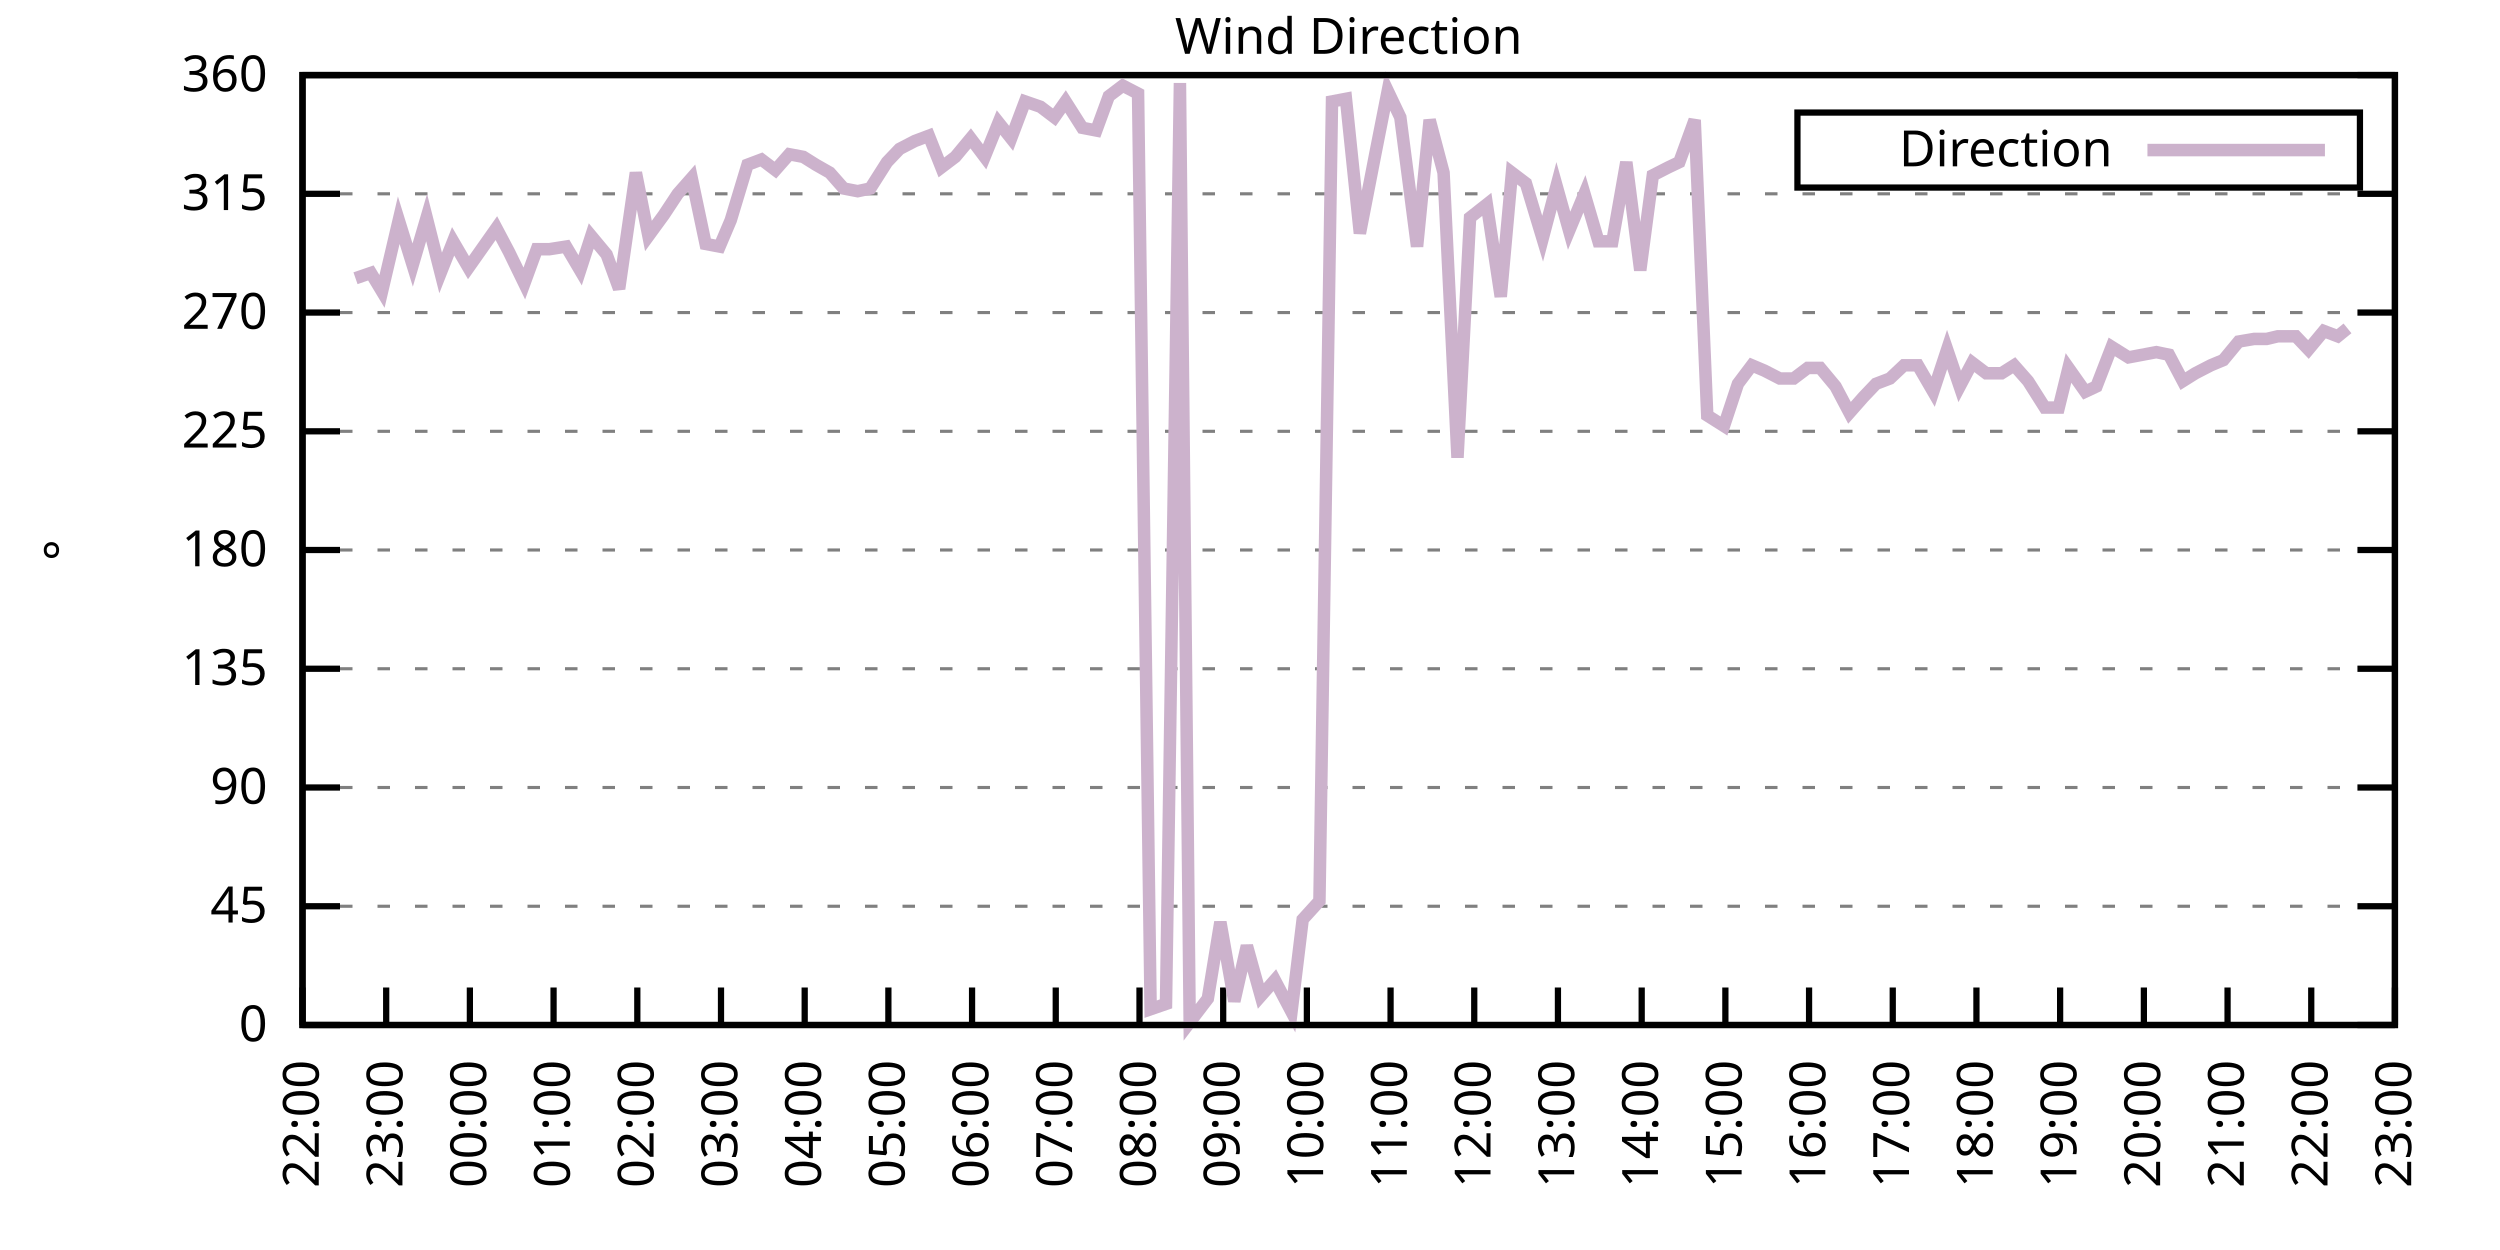
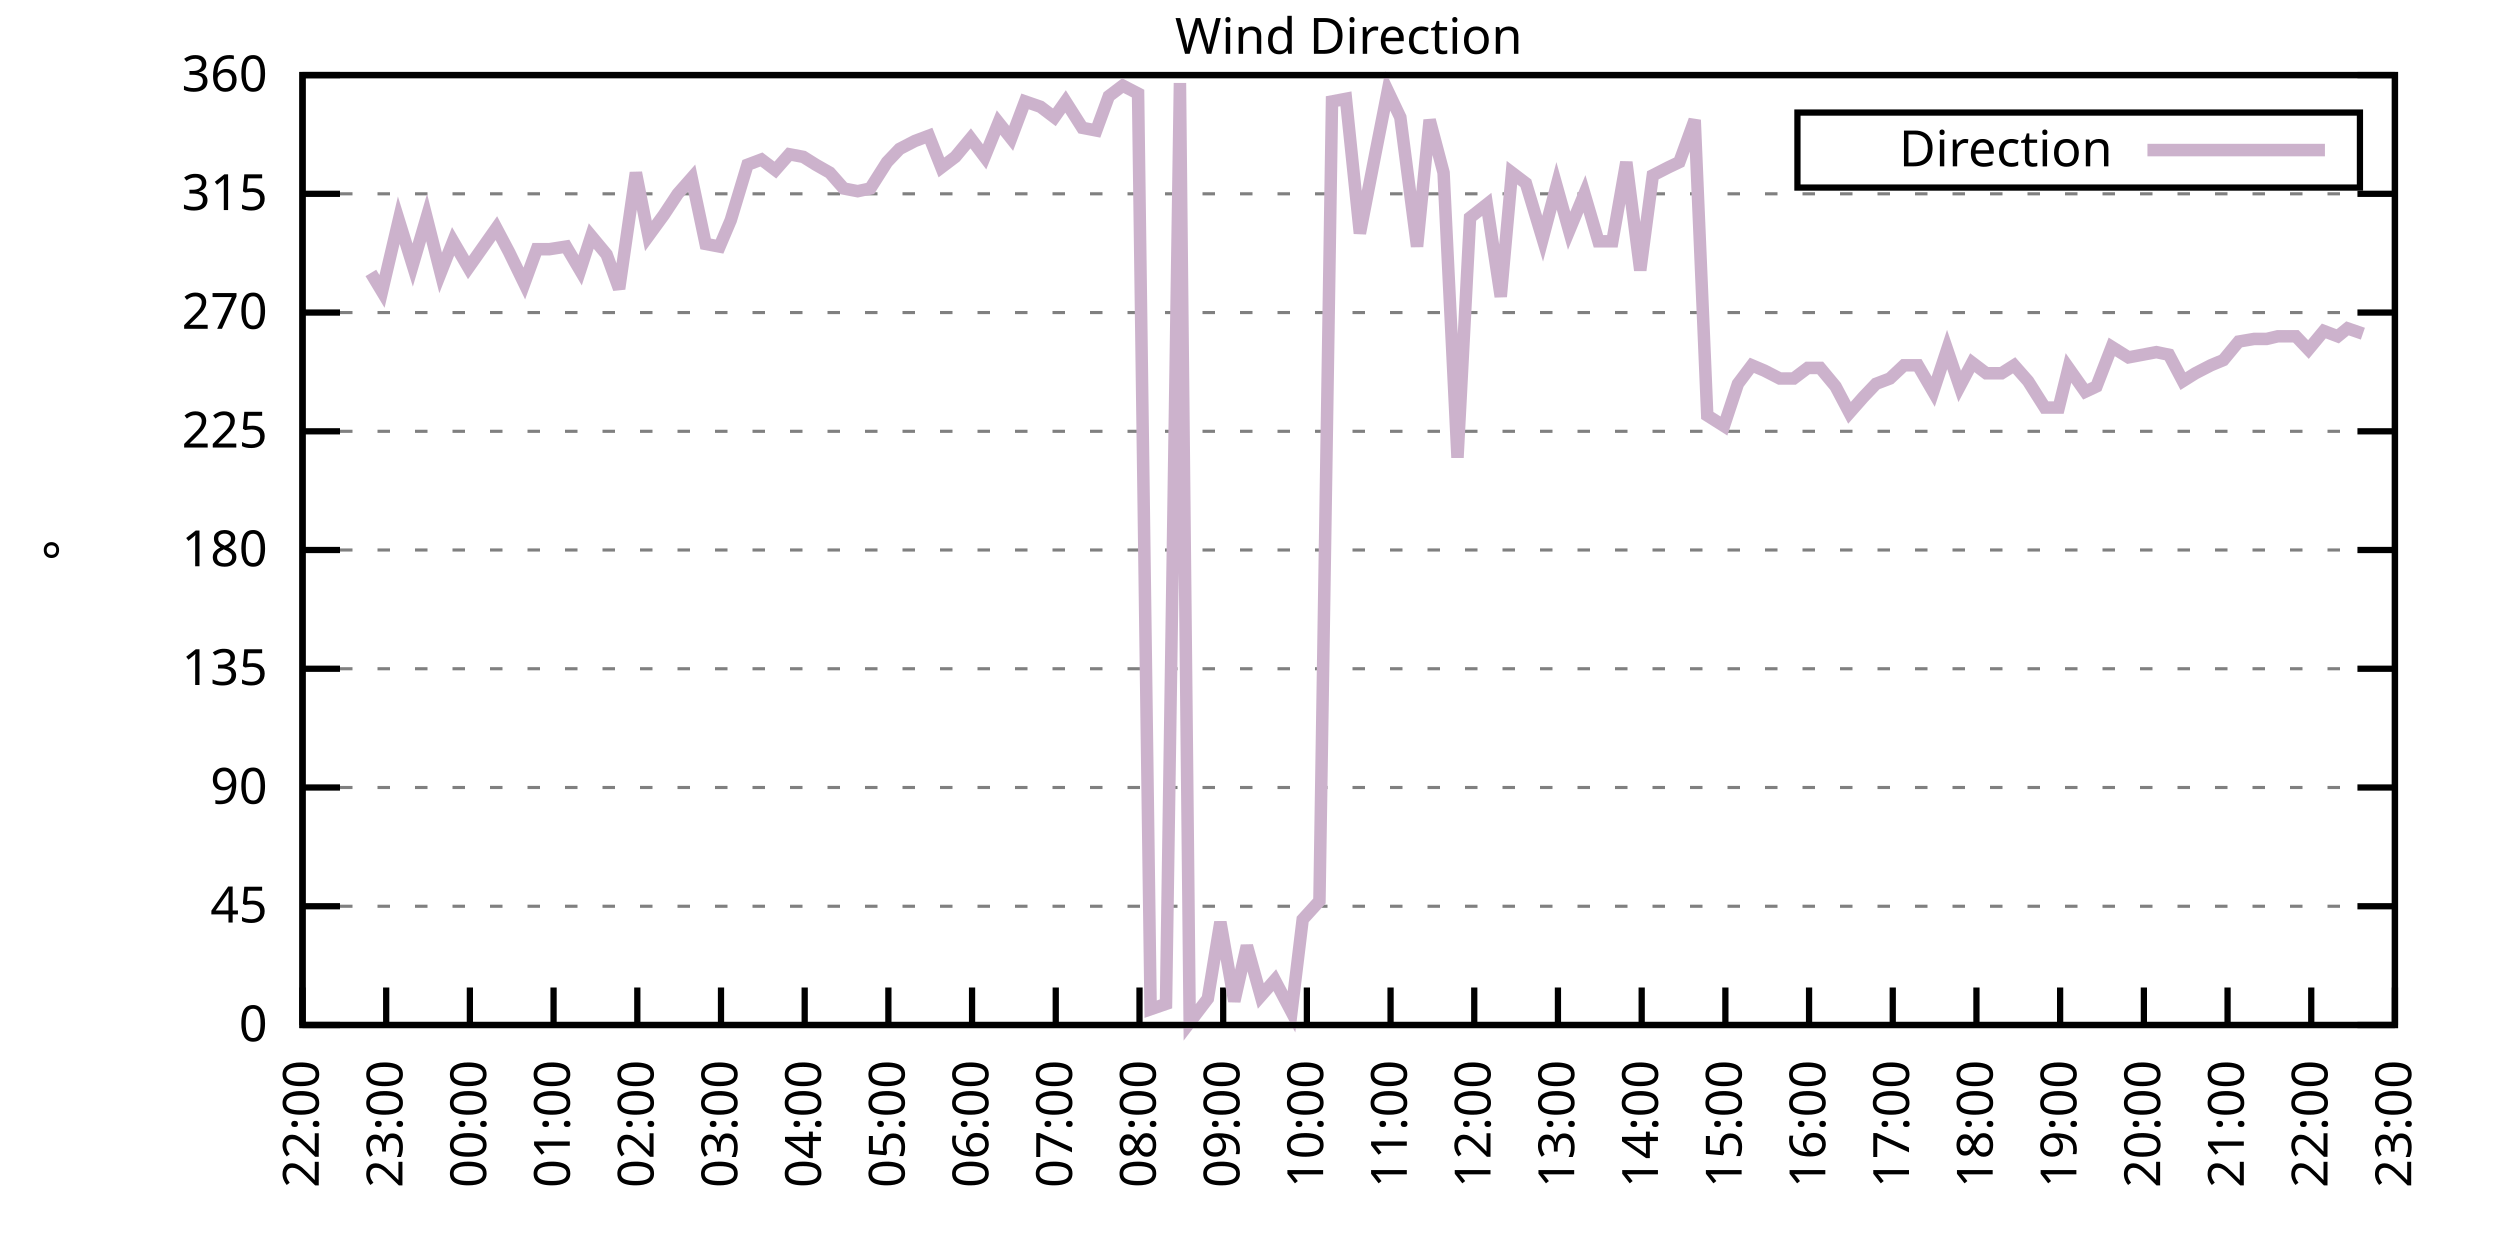
<svg xmlns="http://www.w3.org/2000/svg" xmlns:xlink="http://www.w3.org/1999/xlink" width="400" height="200" viewBox="0 0 400 200">
  <g id="gnuplot_canvas">
    <rect x="0" y="0" width="400" height="200" fill="none" />
    <defs>
      <circle id="gpDot" r="0.5" stroke-width="0.5" stroke="currentColor" />
      <path id="gpPt0" stroke-width="0.333" stroke="currentColor" d="M-1,0 h2 M0,-1 v2" />
      <path id="gpPt1" stroke-width="0.333" stroke="currentColor" d="M-1,-1 L1,1 M1,-1 L-1,1" />
      <path id="gpPt2" stroke-width="0.333" stroke="currentColor" d="M-1,0 L1,0 M0,-1 L0,1 M-1,-1 L1,1 M-1,1 L1,-1" />
      <rect id="gpPt3" stroke-width="0.333" stroke="currentColor" x="-1" y="-1" width="2" height="2" />
      <rect id="gpPt4" stroke-width="0.333" stroke="currentColor" fill="currentColor" x="-1" y="-1" width="2" height="2" />
      <circle id="gpPt5" stroke-width="0.333" stroke="currentColor" cx="0" cy="0" r="1" />
      <use xlink:href="#gpPt5" id="gpPt6" fill="currentColor" stroke="none" />
      <path id="gpPt7" stroke-width="0.333" stroke="currentColor" d="M0,-1.33 L-1.33,0.67 L1.33,0.67 z" />
      <use xlink:href="#gpPt7" id="gpPt8" fill="currentColor" stroke="none" />
      <use xlink:href="#gpPt7" id="gpPt9" stroke="currentColor" transform="rotate(180)" />
      <use xlink:href="#gpPt9" id="gpPt10" fill="currentColor" stroke="none" />
      <use xlink:href="#gpPt3" id="gpPt11" stroke="currentColor" transform="rotate(45)" />
      <use xlink:href="#gpPt11" id="gpPt12" fill="currentColor" stroke="none" />
      <path id="gpPt13" stroke-width="0.333" stroke="currentColor" d="M0,1.330 L1.265,0.411 L0.782,-1.067 L-0.782,-1.076 L-1.265,0.411 z" />
      <use xlink:href="#gpPt13" id="gpPt14" fill="currentColor" stroke="none" />
      <filter id="textbox" filterUnits="objectBoundingBox" x="0" y="0" height="1" width="1">
        <feFlood flood-color="white" flood-opacity="1" result="bgnd" />
        <feComposite in="SourceGraphic" in2="bgnd" operator="atop" />
      </filter>
      <filter id="greybox" filterUnits="objectBoundingBox" x="0" y="0" height="1" width="1">
        <feFlood flood-color="lightgrey" flood-opacity="1" result="grey" />
        <feComposite in="SourceGraphic" in2="grey" operator="atop" />
      </filter>
    </defs>
    <g fill="none" color="white" stroke="currentColor" stroke-width="1.00" stroke-linecap="butt" stroke-linejoin="miter">
</g>
    <g fill="none" color="black" stroke="currentColor" stroke-width="1.00" stroke-linecap="butt" stroke-linejoin="miter">
      <g stroke="none" shape-rendering="crispEdges">
        <polygon fill="rgb(255, 255, 255)" points="48.40,164.00 383.18,164.00 383.18,12.02 48.40,12.02 " />
      </g>
    </g>
    <g fill="none" color="black" stroke="currentColor" stroke-width="1.00" stroke-linecap="butt" stroke-linejoin="miter">
</g>
    <g fill="none" color="black" stroke="black" stroke-width="0.50" stroke-linecap="butt" stroke-linejoin="miter">
</g>
    <g fill="none" color="gray" stroke="currentColor" stroke-width="0.50" stroke-linecap="butt" stroke-linejoin="miter">
      <path stroke="gray" stroke-dasharray="2,4" class="gridline" d="M48.40,164.00 L383.19,164.00  " />
    </g>
    <g fill="none" color="gray" stroke="gray" stroke-width="1.00" stroke-linecap="butt" stroke-linejoin="miter">
</g>
    <g fill="none" color="black" stroke="currentColor" stroke-width="1.00" stroke-linecap="butt" stroke-linejoin="miter">
      <path stroke="black" d="M48.40,164.00 L54.40,164.00 M383.19,164.00 L377.19,164.00  " />
      <g transform="translate(42.80,166.60)" stroke="none" fill="black" font-family="Sans" font-size="8.00" text-anchor="end">
        <text>
          <tspan font-family="Sans"> 0</tspan>
        </text>
      </g>
    </g>
    <g fill="none" color="black" stroke="currentColor" stroke-width="1.00" stroke-linecap="butt" stroke-linejoin="miter">
</g>
    <g fill="none" color="black" stroke="black" stroke-width="0.50" stroke-linecap="butt" stroke-linejoin="miter">
</g>
    <g fill="none" color="gray" stroke="currentColor" stroke-width="0.50" stroke-linecap="butt" stroke-linejoin="miter">
      <path stroke="gray" stroke-dasharray="2,4" class="gridline" d="M48.40,145.00 L383.19,145.00  " />
    </g>
    <g fill="none" color="gray" stroke="gray" stroke-width="1.00" stroke-linecap="butt" stroke-linejoin="miter">
</g>
    <g fill="none" color="black" stroke="currentColor" stroke-width="1.00" stroke-linecap="butt" stroke-linejoin="miter">
      <path stroke="black" d="M48.40,145.00 L54.40,145.00 M383.19,145.00 L377.19,145.00  " />
      <g transform="translate(42.80,147.60)" stroke="none" fill="black" font-family="Sans" font-size="8.00" text-anchor="end">
        <text>
          <tspan font-family="Sans"> 45</tspan>
        </text>
      </g>
    </g>
    <g fill="none" color="black" stroke="currentColor" stroke-width="1.00" stroke-linecap="butt" stroke-linejoin="miter">
</g>
    <g fill="none" color="black" stroke="black" stroke-width="0.50" stroke-linecap="butt" stroke-linejoin="miter">
</g>
    <g fill="none" color="gray" stroke="currentColor" stroke-width="0.50" stroke-linecap="butt" stroke-linejoin="miter">
      <path stroke="gray" stroke-dasharray="2,4" class="gridline" d="M48.40,126.00 L383.19,126.00  " />
    </g>
    <g fill="none" color="gray" stroke="gray" stroke-width="1.00" stroke-linecap="butt" stroke-linejoin="miter">
</g>
    <g fill="none" color="black" stroke="currentColor" stroke-width="1.00" stroke-linecap="butt" stroke-linejoin="miter">
      <path stroke="black" d="M48.40,126.00 L54.40,126.00 M383.19,126.00 L377.19,126.00  " />
      <g transform="translate(42.80,128.60)" stroke="none" fill="black" font-family="Sans" font-size="8.00" text-anchor="end">
        <text>
          <tspan font-family="Sans"> 90</tspan>
        </text>
      </g>
    </g>
    <g fill="none" color="black" stroke="currentColor" stroke-width="1.00" stroke-linecap="butt" stroke-linejoin="miter">
</g>
    <g fill="none" color="black" stroke="black" stroke-width="0.50" stroke-linecap="butt" stroke-linejoin="miter">
</g>
    <g fill="none" color="gray" stroke="currentColor" stroke-width="0.50" stroke-linecap="butt" stroke-linejoin="miter">
      <path stroke="gray" stroke-dasharray="2,4" class="gridline" d="M48.40,107.00 L383.19,107.00  " />
    </g>
    <g fill="none" color="gray" stroke="gray" stroke-width="1.00" stroke-linecap="butt" stroke-linejoin="miter">
</g>
    <g fill="none" color="black" stroke="currentColor" stroke-width="1.00" stroke-linecap="butt" stroke-linejoin="miter">
      <path stroke="black" d="M48.40,107.00 L54.40,107.00 M383.19,107.00 L377.19,107.00  " />
      <g transform="translate(42.80,109.60)" stroke="none" fill="black" font-family="Sans" font-size="8.00" text-anchor="end">
        <text>
          <tspan font-family="Sans"> 135</tspan>
        </text>
      </g>
    </g>
    <g fill="none" color="black" stroke="currentColor" stroke-width="1.00" stroke-linecap="butt" stroke-linejoin="miter">
</g>
    <g fill="none" color="black" stroke="black" stroke-width="0.50" stroke-linecap="butt" stroke-linejoin="miter">
</g>
    <g fill="none" color="gray" stroke="currentColor" stroke-width="0.50" stroke-linecap="butt" stroke-linejoin="miter">
      <path stroke="gray" stroke-dasharray="2,4" class="gridline" d="M48.40,88.00 L383.19,88.00  " />
    </g>
    <g fill="none" color="gray" stroke="gray" stroke-width="1.00" stroke-linecap="butt" stroke-linejoin="miter">
</g>
    <g fill="none" color="black" stroke="currentColor" stroke-width="1.00" stroke-linecap="butt" stroke-linejoin="miter">
      <path stroke="black" d="M48.40,88.00 L54.40,88.00 M383.19,88.00 L377.19,88.00  " />
      <g transform="translate(42.80,90.60)" stroke="none" fill="black" font-family="Sans" font-size="8.00" text-anchor="end">
        <text>
          <tspan font-family="Sans"> 180</tspan>
        </text>
      </g>
    </g>
    <g fill="none" color="black" stroke="currentColor" stroke-width="1.00" stroke-linecap="butt" stroke-linejoin="miter">
</g>
    <g fill="none" color="black" stroke="black" stroke-width="0.50" stroke-linecap="butt" stroke-linejoin="miter">
</g>
    <g fill="none" color="gray" stroke="currentColor" stroke-width="0.50" stroke-linecap="butt" stroke-linejoin="miter">
      <path stroke="gray" stroke-dasharray="2,4" class="gridline" d="M48.40,69.01 L383.19,69.01  " />
    </g>
    <g fill="none" color="gray" stroke="gray" stroke-width="1.00" stroke-linecap="butt" stroke-linejoin="miter">
</g>
    <g fill="none" color="black" stroke="currentColor" stroke-width="1.00" stroke-linecap="butt" stroke-linejoin="miter">
      <path stroke="black" d="M48.40,69.01 L54.40,69.01 M383.19,69.01 L377.19,69.01  " />
      <g transform="translate(42.80,71.61)" stroke="none" fill="black" font-family="Sans" font-size="8.00" text-anchor="end">
        <text>
          <tspan font-family="Sans"> 225</tspan>
        </text>
      </g>
    </g>
    <g fill="none" color="black" stroke="currentColor" stroke-width="1.00" stroke-linecap="butt" stroke-linejoin="miter">
</g>
    <g fill="none" color="black" stroke="black" stroke-width="0.50" stroke-linecap="butt" stroke-linejoin="miter">
</g>
    <g fill="none" color="gray" stroke="currentColor" stroke-width="0.50" stroke-linecap="butt" stroke-linejoin="miter">
      <path stroke="gray" stroke-dasharray="2,4" class="gridline" d="M48.40,50.01 L383.19,50.01  " />
    </g>
    <g fill="none" color="gray" stroke="gray" stroke-width="1.00" stroke-linecap="butt" stroke-linejoin="miter">
</g>
    <g fill="none" color="black" stroke="currentColor" stroke-width="1.00" stroke-linecap="butt" stroke-linejoin="miter">
      <path stroke="black" d="M48.40,50.01 L54.40,50.01 M383.19,50.01 L377.19,50.01  " />
      <g transform="translate(42.80,52.61)" stroke="none" fill="black" font-family="Sans" font-size="8.00" text-anchor="end">
        <text>
          <tspan font-family="Sans"> 270</tspan>
        </text>
      </g>
    </g>
    <g fill="none" color="black" stroke="currentColor" stroke-width="1.00" stroke-linecap="butt" stroke-linejoin="miter">
</g>
    <g fill="none" color="black" stroke="black" stroke-width="0.50" stroke-linecap="butt" stroke-linejoin="miter">
</g>
    <g fill="none" color="gray" stroke="currentColor" stroke-width="0.50" stroke-linecap="butt" stroke-linejoin="miter">
      <path stroke="gray" stroke-dasharray="2,4" class="gridline" d="M48.40,31.01 L383.19,31.01  " />
    </g>
    <g fill="none" color="gray" stroke="gray" stroke-width="1.00" stroke-linecap="butt" stroke-linejoin="miter">
</g>
    <g fill="none" color="black" stroke="currentColor" stroke-width="1.00" stroke-linecap="butt" stroke-linejoin="miter">
      <path stroke="black" d="M48.40,31.01 L54.40,31.01 M383.19,31.01 L377.19,31.01  " />
      <g transform="translate(42.80,33.61)" stroke="none" fill="black" font-family="Sans" font-size="8.00" text-anchor="end">
        <text>
          <tspan font-family="Sans"> 315</tspan>
        </text>
      </g>
    </g>
    <g fill="none" color="black" stroke="currentColor" stroke-width="1.00" stroke-linecap="butt" stroke-linejoin="miter">
</g>
    <g fill="none" color="black" stroke="black" stroke-width="0.50" stroke-linecap="butt" stroke-linejoin="miter">
</g>
    <g fill="none" color="gray" stroke="currentColor" stroke-width="0.50" stroke-linecap="butt" stroke-linejoin="miter">
      <path stroke="gray" stroke-dasharray="2,4" class="gridline" d="M48.40,12.01 L383.19,12.01  " />
    </g>
    <g fill="none" color="gray" stroke="gray" stroke-width="1.00" stroke-linecap="butt" stroke-linejoin="miter">
</g>
    <g fill="none" color="black" stroke="currentColor" stroke-width="1.00" stroke-linecap="butt" stroke-linejoin="miter">
      <path stroke="black" d="M48.40,12.01 L54.40,12.01 M383.19,12.01 L377.19,12.01  " />
      <g transform="translate(42.80,14.61)" stroke="none" fill="black" font-family="Sans" font-size="8.00" text-anchor="end">
        <text>
          <tspan font-family="Sans"> 360</tspan>
        </text>
      </g>
    </g>
    <g fill="none" color="black" stroke="currentColor" stroke-width="1.00" stroke-linecap="butt" stroke-linejoin="miter">
      <path stroke="black" d="M48.40,164.00 L48.40,158.00  " />
      <g transform="translate(51.00,169.60) rotate(270.00)" stroke="none" fill="black" font-family="Sans" font-size="8.00" text-anchor="end">
        <text>
          <tspan font-family="Sans">22:00</tspan>
        </text>
      </g>
    </g>
    <g fill="none" color="black" stroke="currentColor" stroke-width="1.00" stroke-linecap="butt" stroke-linejoin="miter">
      <path stroke="black" d="M61.79,164.00 L61.79,158.00  " />
      <g transform="translate(64.39,169.60) rotate(270.00)" stroke="none" fill="black" font-family="Sans" font-size="8.00" text-anchor="end">
        <text>
          <tspan font-family="Sans">23:00</tspan>
        </text>
      </g>
    </g>
    <g fill="none" color="black" stroke="currentColor" stroke-width="1.00" stroke-linecap="butt" stroke-linejoin="miter">
      <path stroke="black" d="M75.18,164.00 L75.18,158.00  " />
      <g transform="translate(77.78,169.60) rotate(270.00)" stroke="none" fill="black" font-family="Sans" font-size="8.00" text-anchor="end">
        <text>
          <tspan font-family="Sans">00:00</tspan>
        </text>
      </g>
    </g>
    <g fill="none" color="black" stroke="currentColor" stroke-width="1.00" stroke-linecap="butt" stroke-linejoin="miter">
      <path stroke="black" d="M88.57,164.00 L88.57,158.00  " />
      <g transform="translate(91.17,169.60) rotate(270.00)" stroke="none" fill="black" font-family="Sans" font-size="8.00" text-anchor="end">
        <text>
          <tspan font-family="Sans">01:00</tspan>
        </text>
      </g>
    </g>
    <g fill="none" color="black" stroke="currentColor" stroke-width="1.00" stroke-linecap="butt" stroke-linejoin="miter">
      <path stroke="black" d="M101.97,164.00 L101.97,158.00  " />
      <g transform="translate(104.57,169.60) rotate(270.00)" stroke="none" fill="black" font-family="Sans" font-size="8.00" text-anchor="end">
        <text>
          <tspan font-family="Sans">02:00</tspan>
        </text>
      </g>
    </g>
    <g fill="none" color="black" stroke="currentColor" stroke-width="1.00" stroke-linecap="butt" stroke-linejoin="miter">
      <path stroke="black" d="M115.36,164.00 L115.36,158.00  " />
      <g transform="translate(117.96,169.60) rotate(270.00)" stroke="none" fill="black" font-family="Sans" font-size="8.00" text-anchor="end">
        <text>
          <tspan font-family="Sans">03:00</tspan>
        </text>
      </g>
    </g>
    <g fill="none" color="black" stroke="currentColor" stroke-width="1.00" stroke-linecap="butt" stroke-linejoin="miter">
      <path stroke="black" d="M128.75,164.00 L128.75,158.00  " />
      <g transform="translate(131.35,169.60) rotate(270.00)" stroke="none" fill="black" font-family="Sans" font-size="8.00" text-anchor="end">
        <text>
          <tspan font-family="Sans">04:00</tspan>
        </text>
      </g>
    </g>
    <g fill="none" color="black" stroke="currentColor" stroke-width="1.00" stroke-linecap="butt" stroke-linejoin="miter">
      <path stroke="black" d="M142.14,164.00 L142.14,158.00  " />
      <g transform="translate(144.74,169.60) rotate(270.00)" stroke="none" fill="black" font-family="Sans" font-size="8.00" text-anchor="end">
        <text>
          <tspan font-family="Sans">05:00</tspan>
        </text>
      </g>
    </g>
    <g fill="none" color="black" stroke="currentColor" stroke-width="1.00" stroke-linecap="butt" stroke-linejoin="miter">
      <path stroke="black" d="M155.53,164.00 L155.53,158.00  " />
      <g transform="translate(158.13,169.60) rotate(270.00)" stroke="none" fill="black" font-family="Sans" font-size="8.00" text-anchor="end">
        <text>
          <tspan font-family="Sans">06:00</tspan>
        </text>
      </g>
    </g>
    <g fill="none" color="black" stroke="currentColor" stroke-width="1.00" stroke-linecap="butt" stroke-linejoin="miter">
      <path stroke="black" d="M168.92,164.00 L168.92,158.00  " />
      <g transform="translate(171.52,169.60) rotate(270.00)" stroke="none" fill="black" font-family="Sans" font-size="8.00" text-anchor="end">
        <text>
          <tspan font-family="Sans">07:00</tspan>
        </text>
      </g>
    </g>
    <g fill="none" color="black" stroke="currentColor" stroke-width="1.00" stroke-linecap="butt" stroke-linejoin="miter">
      <path stroke="black" d="M182.32,164.00 L182.32,158.00  " />
      <g transform="translate(184.92,169.60) rotate(270.00)" stroke="none" fill="black" font-family="Sans" font-size="8.00" text-anchor="end">
        <text>
          <tspan font-family="Sans">08:00</tspan>
        </text>
      </g>
    </g>
    <g fill="none" color="black" stroke="currentColor" stroke-width="1.00" stroke-linecap="butt" stroke-linejoin="miter">
      <path stroke="black" d="M195.71,164.00 L195.71,158.00  " />
      <g transform="translate(198.31,169.60) rotate(270.00)" stroke="none" fill="black" font-family="Sans" font-size="8.00" text-anchor="end">
        <text>
          <tspan font-family="Sans">09:00</tspan>
        </text>
      </g>
    </g>
    <g fill="none" color="black" stroke="currentColor" stroke-width="1.00" stroke-linecap="butt" stroke-linejoin="miter">
      <path stroke="black" d="M209.10,164.00 L209.10,158.00  " />
      <g transform="translate(211.70,169.60) rotate(270.00)" stroke="none" fill="black" font-family="Sans" font-size="8.00" text-anchor="end">
        <text>
          <tspan font-family="Sans">10:00</tspan>
        </text>
      </g>
    </g>
    <g fill="none" color="black" stroke="currentColor" stroke-width="1.00" stroke-linecap="butt" stroke-linejoin="miter">
      <path stroke="black" d="M222.49,164.00 L222.49,158.00  " />
      <g transform="translate(225.09,169.60) rotate(270.00)" stroke="none" fill="black" font-family="Sans" font-size="8.00" text-anchor="end">
        <text>
          <tspan font-family="Sans">11:00</tspan>
        </text>
      </g>
    </g>
    <g fill="none" color="black" stroke="currentColor" stroke-width="1.00" stroke-linecap="butt" stroke-linejoin="miter">
      <path stroke="black" d="M235.88,164.00 L235.88,158.00  " />
      <g transform="translate(238.48,169.60) rotate(270.00)" stroke="none" fill="black" font-family="Sans" font-size="8.00" text-anchor="end">
        <text>
          <tspan font-family="Sans">12:00</tspan>
        </text>
      </g>
    </g>
    <g fill="none" color="black" stroke="currentColor" stroke-width="1.00" stroke-linecap="butt" stroke-linejoin="miter">
      <path stroke="black" d="M249.27,164.00 L249.27,158.00  " />
      <g transform="translate(251.87,169.60) rotate(270.00)" stroke="none" fill="black" font-family="Sans" font-size="8.00" text-anchor="end">
        <text>
          <tspan font-family="Sans">13:00</tspan>
        </text>
      </g>
    </g>
    <g fill="none" color="black" stroke="currentColor" stroke-width="1.00" stroke-linecap="butt" stroke-linejoin="miter">
      <path stroke="black" d="M262.67,164.00 L262.67,158.00  " />
      <g transform="translate(265.27,169.60) rotate(270.00)" stroke="none" fill="black" font-family="Sans" font-size="8.00" text-anchor="end">
        <text>
          <tspan font-family="Sans">14:00</tspan>
        </text>
      </g>
    </g>
    <g fill="none" color="black" stroke="currentColor" stroke-width="1.00" stroke-linecap="butt" stroke-linejoin="miter">
      <path stroke="black" d="M276.06,164.00 L276.06,158.00  " />
      <g transform="translate(278.66,169.60) rotate(270.00)" stroke="none" fill="black" font-family="Sans" font-size="8.00" text-anchor="end">
        <text>
          <tspan font-family="Sans">15:00</tspan>
        </text>
      </g>
    </g>
    <g fill="none" color="black" stroke="currentColor" stroke-width="1.00" stroke-linecap="butt" stroke-linejoin="miter">
      <path stroke="black" d="M289.45,164.00 L289.45,158.00  " />
      <g transform="translate(292.05,169.60) rotate(270.00)" stroke="none" fill="black" font-family="Sans" font-size="8.00" text-anchor="end">
        <text>
          <tspan font-family="Sans">16:00</tspan>
        </text>
      </g>
    </g>
    <g fill="none" color="black" stroke="currentColor" stroke-width="1.00" stroke-linecap="butt" stroke-linejoin="miter">
      <path stroke="black" d="M302.84,164.00 L302.84,158.00  " />
      <g transform="translate(305.44,169.60) rotate(270.00)" stroke="none" fill="black" font-family="Sans" font-size="8.00" text-anchor="end">
        <text>
          <tspan font-family="Sans">17:00</tspan>
        </text>
      </g>
    </g>
    <g fill="none" color="black" stroke="currentColor" stroke-width="1.00" stroke-linecap="butt" stroke-linejoin="miter">
      <path stroke="black" d="M316.23,164.00 L316.23,158.00  " />
      <g transform="translate(318.83,169.60) rotate(270.00)" stroke="none" fill="black" font-family="Sans" font-size="8.00" text-anchor="end">
        <text>
          <tspan font-family="Sans">18:00</tspan>
        </text>
      </g>
    </g>
    <g fill="none" color="black" stroke="currentColor" stroke-width="1.00" stroke-linecap="butt" stroke-linejoin="miter">
      <path stroke="black" d="M329.62,164.00 L329.62,158.00  " />
      <g transform="translate(332.22,169.60) rotate(270.00)" stroke="none" fill="black" font-family="Sans" font-size="8.00" text-anchor="end">
        <text>
          <tspan font-family="Sans">19:00</tspan>
        </text>
      </g>
    </g>
    <g fill="none" color="black" stroke="currentColor" stroke-width="1.00" stroke-linecap="butt" stroke-linejoin="miter">
      <path stroke="black" d="M343.02,164.00 L343.02,158.00  " />
      <g transform="translate(345.62,169.60) rotate(270.00)" stroke="none" fill="black" font-family="Sans" font-size="8.00" text-anchor="end">
        <text>
          <tspan font-family="Sans">20:00</tspan>
        </text>
      </g>
    </g>
    <g fill="none" color="black" stroke="currentColor" stroke-width="1.00" stroke-linecap="butt" stroke-linejoin="miter">
      <path stroke="black" d="M356.41,164.00 L356.41,158.00  " />
      <g transform="translate(359.01,169.60) rotate(270.00)" stroke="none" fill="black" font-family="Sans" font-size="8.00" text-anchor="end">
        <text>
          <tspan font-family="Sans">21:00</tspan>
        </text>
      </g>
    </g>
    <g fill="none" color="black" stroke="currentColor" stroke-width="1.00" stroke-linecap="butt" stroke-linejoin="miter">
      <path stroke="black" d="M369.80,164.00 L369.80,158.00  " />
      <g transform="translate(372.40,169.60) rotate(270.00)" stroke="none" fill="black" font-family="Sans" font-size="8.00" text-anchor="end">
        <text>
          <tspan font-family="Sans">22:00</tspan>
        </text>
      </g>
    </g>
    <g fill="none" color="black" stroke="currentColor" stroke-width="1.00" stroke-linecap="butt" stroke-linejoin="miter">
      <path stroke="black" d="M383.19,164.00 L383.19,158.00  " />
      <g transform="translate(385.79,169.60) rotate(270.00)" stroke="none" fill="black" font-family="Sans" font-size="8.00" text-anchor="end">
        <text>
          <tspan font-family="Sans">23:00</tspan>
        </text>
      </g>
    </g>
    <g fill="none" color="black" stroke="currentColor" stroke-width="1.00" stroke-linecap="butt" stroke-linejoin="miter">
</g>
    <g fill="none" color="black" stroke="currentColor" stroke-width="1.00" stroke-linecap="butt" stroke-linejoin="miter">
      <path stroke="black" d="M48.40,12.01 L48.40,164.00 L383.19,164.00 L383.19,12.01 L48.40,12.01 Z  " />
    </g>
    <g fill="none" color="black" stroke="currentColor" stroke-width="1.00" stroke-linecap="butt" stroke-linejoin="miter">
</g>
    <g fill="none" color="black" stroke="currentColor" stroke-width="1.00" stroke-linecap="butt" stroke-linejoin="miter">
      <path stroke="black" d="M287.59,30.01 L287.59,18.01 L377.59,18.01 L377.59,30.01 L287.59,30.01 Z  " />
    </g>
    <g id="Wind_direction_plot_1">
      <g fill="none" color="white" stroke="black" stroke-width="2.00" stroke-linecap="butt" stroke-linejoin="miter">
</g>
      <g fill="none" color="black" stroke="currentColor" stroke-width="2.00" stroke-linecap="butt" stroke-linejoin="miter">
        <g transform="translate(337.99,26.61)" stroke="none" fill="black" font-family="Sans" font-size="8.00" text-anchor="end">
          <text>
            <tspan font-family="Sans">Direction</tspan>
          </text>
        </g>
      </g>
      <g fill="none" color="black" stroke="currentColor" stroke-width="2.00" stroke-linecap="butt" stroke-linejoin="miter">
-         <path stroke="rgb(204, 178, 204)" d="M343.59,24.01 L371.99,24.01 M56.88,44.52 L59.34,43.67 L61.12,46.63 L63.80,35.23 L66.03,42.41 L68.26,34.81   L70.50,43.67 L72.50,38.61 L74.96,42.83 L79.42,36.50 L81.43,40.30 L83.89,45.36 L85.90,39.87 L87.91,39.87   L90.58,39.45 L92.82,43.25 L94.60,37.76 L97.06,40.72 L99.06,46.21 L101.74,27.63 L103.75,37.76 L106.21,34.39   L108.44,31.01 L110.67,28.48 L112.90,39.03 L115.13,39.45 L116.92,35.23 L119.60,26.36 L121.83,25.52 L124.06,27.21   L126.29,24.68 L128.53,25.10 L130.54,26.36 L132.77,27.63 L135.00,30.16 L137.23,30.59 L139.24,30.16 L141.92,25.94   L143.93,23.83 L146.38,22.56 L148.61,21.72 L150.62,26.79 L152.85,25.10 L155.31,22.14 L157.54,25.10 L159.77,19.61   L161.78,22.14 L164.01,16.23 L166.47,17.08 L168.70,18.77 L170.49,16.23 L173.17,20.45 L175.40,20.88 L177.41,15.39   L179.64,13.70 L182.09,14.97 L184.10,161.47 L186.56,160.62 L188.79,13.28 L190.35,163.58 L193.25,159.78 L195.26,147.53   L197.49,160.20 L199.50,151.33 L201.73,159.36 L203.97,156.82 L206.64,161.89 L208.43,147.11 L211.11,144.16 L213.12,16.23   L215.35,15.81 L217.58,37.34 L220.04,24.68 L222.04,14.54 L224.05,18.77 L226.73,39.45 L228.74,19.19 L230.97,27.63   L233.20,73.23 L235.21,34.81 L237.89,32.70 L240.12,47.47 L241.91,27.63 L244.14,29.32 L246.82,38.19 L249.05,29.74   L251.06,36.92 L253.51,31.01 L255.75,38.61 L257.98,38.61 L260.21,25.94 L262.44,43.25 L264.45,28.05 L266.91,26.79   L268.69,25.94 L271.15,19.19 L273.16,66.47 L275.83,68.16 L278.07,61.41 L280.30,58.45 L282.31,59.30 L284.76,60.56   L286.99,60.56 L289.23,58.87 L291.23,58.87 L293.69,61.83 L295.92,66.05 L298.15,63.52 L300.16,61.41 L302.39,60.56   L304.63,58.45 L306.86,58.45 L309.31,62.67 L311.54,55.92 L313.55,61.83 L315.56,58.03 L317.79,59.72 L320.25,59.72   L322.26,58.45 L324.49,60.98 L327.17,65.21 L329.40,65.21 L330.96,58.87 L333.64,62.67 L335.43,61.83 L337.88,55.50   L340.56,57.18 L342.79,56.76 L345.02,56.34 L347.03,56.76 L349.26,60.98 L351.27,59.72 L353.73,58.45 L355.74,57.61   L358.19,54.65 L360.65,54.23 L362.66,54.23 L364.44,53.81 L367.34,53.81 L369.35,55.92 L371.81,52.96 L374.04,53.81   L375.60,52.54  " />
+         <path stroke="rgb(204, 178, 204)" d="M343.59,24.01 L371.99,24.01 M59.34,43.67 L61.12,46.63 L63.80,35.23 L66.03,42.41 L68.26,34.81 L70.50,43.67   L72.50,38.61 L74.96,42.83 L79.42,36.50 L81.43,40.30 L83.89,45.36 L85.90,39.87 L87.91,39.87 L90.58,39.45   L92.82,43.25 L94.60,37.76 L97.06,40.72 L99.06,46.21 L101.74,27.63 L103.75,37.76 L106.21,34.39 L108.44,31.01   L110.67,28.48 L112.90,39.03 L115.13,39.45 L116.92,35.23 L119.60,26.36 L121.83,25.52 L124.06,27.21 L126.29,24.68   L128.53,25.10 L130.54,26.36 L132.77,27.63 L135.00,30.16 L137.23,30.59 L139.24,30.16 L141.92,25.94 L143.93,23.83   L146.38,22.56 L148.61,21.72 L150.62,26.79 L152.85,25.10 L155.31,22.14 L157.54,25.10 L159.77,19.61 L161.78,22.14   L164.01,16.23 L166.47,17.08 L168.70,18.77 L170.49,16.23 L173.17,20.45 L175.40,20.88 L177.41,15.39 L179.64,13.70   L182.09,14.97 L184.10,161.47 L186.56,160.62 L188.79,13.28 L190.35,163.58 L193.25,159.78 L195.26,147.53 L197.49,160.20   L199.50,151.33 L201.73,159.36 L203.97,156.82 L206.64,161.89 L208.43,147.11 L211.11,144.16 L213.12,16.23 L215.35,15.81   L217.58,37.34 L220.04,24.68 L222.04,14.54 L224.05,18.77 L226.73,39.45 L228.74,19.19 L230.97,27.63 L233.20,73.23   L235.21,34.81 L237.89,32.70 L240.12,47.47 L241.91,27.63 L244.14,29.32 L246.82,38.19 L249.05,29.74 L251.06,36.92   L253.51,31.01 L255.75,38.61 L257.98,38.61 L260.21,25.94 L262.44,43.25 L264.45,28.05 L266.91,26.79 L268.69,25.94   L271.15,19.19 L273.16,66.47 L275.83,68.16 L278.07,61.41 L280.30,58.45 L282.31,59.30 L284.76,60.56 L286.99,60.56   L289.23,58.87 L291.23,58.87 L293.69,61.83 L295.92,66.05 L298.15,63.52 L300.16,61.41 L302.39,60.56 L304.63,58.45   L306.86,58.45 L309.31,62.67 L311.54,55.92 L313.55,61.83 L315.56,58.03 L317.79,59.72 L320.25,59.72 L322.26,58.45   L324.49,60.98 L327.17,65.21 L329.40,65.21 L330.96,58.87 L333.64,62.67 L335.43,61.83 L337.88,55.50 L340.56,57.18   L342.79,56.76 L345.02,56.34 L347.03,56.76 L349.26,60.98 L351.27,59.72 L353.73,58.45 L355.74,57.61 L358.19,54.65   L360.65,54.23 L362.66,54.23 L364.44,53.81 L367.34,53.81 L369.35,55.92 L371.81,52.96 L374.04,53.81 L375.60,52.54   L378.06,53.39  " />
      </g>
    </g>
    <g fill="none" color="black" stroke="currentColor" stroke-width="2.00" stroke-linecap="butt" stroke-linejoin="miter">
</g>
    <g fill="none" color="black" stroke="black" stroke-width="1.00" stroke-linecap="butt" stroke-linejoin="miter">
</g>
    <g fill="none" color="black" stroke="currentColor" stroke-width="1.00" stroke-linecap="butt" stroke-linejoin="miter">
      <path stroke="black" d="M48.40,12.01 L48.40,164.00 L383.19,164.00 L383.19,12.01 L48.40,12.01 Z  " />
      <g transform="translate(12.80,88.01) rotate(270.00)" stroke="none" fill="black" font-family="Sans" font-size="8.00" text-anchor="middle">
        <text>
          <tspan font-family="Sans">°</tspan>
        </text>
      </g>
    </g>
    <g fill="none" color="black" stroke="currentColor" stroke-width="1.00" stroke-linecap="butt" stroke-linejoin="miter">
</g>
    <g fill="none" color="black" stroke="currentColor" stroke-width="1.00" stroke-linecap="butt" stroke-linejoin="miter">
      <g transform="translate(215.79,8.61)" stroke="none" fill="black" font-family="Sans" font-size="8.00" text-anchor="middle">
        <text>
          <tspan font-family="Sans">Wind Direction</tspan>
        </text>
      </g>
    </g>
    <g fill="none" color="black" stroke="currentColor" stroke-width="1.00" stroke-linecap="butt" stroke-linejoin="miter">
</g>
  </g>
</svg>
